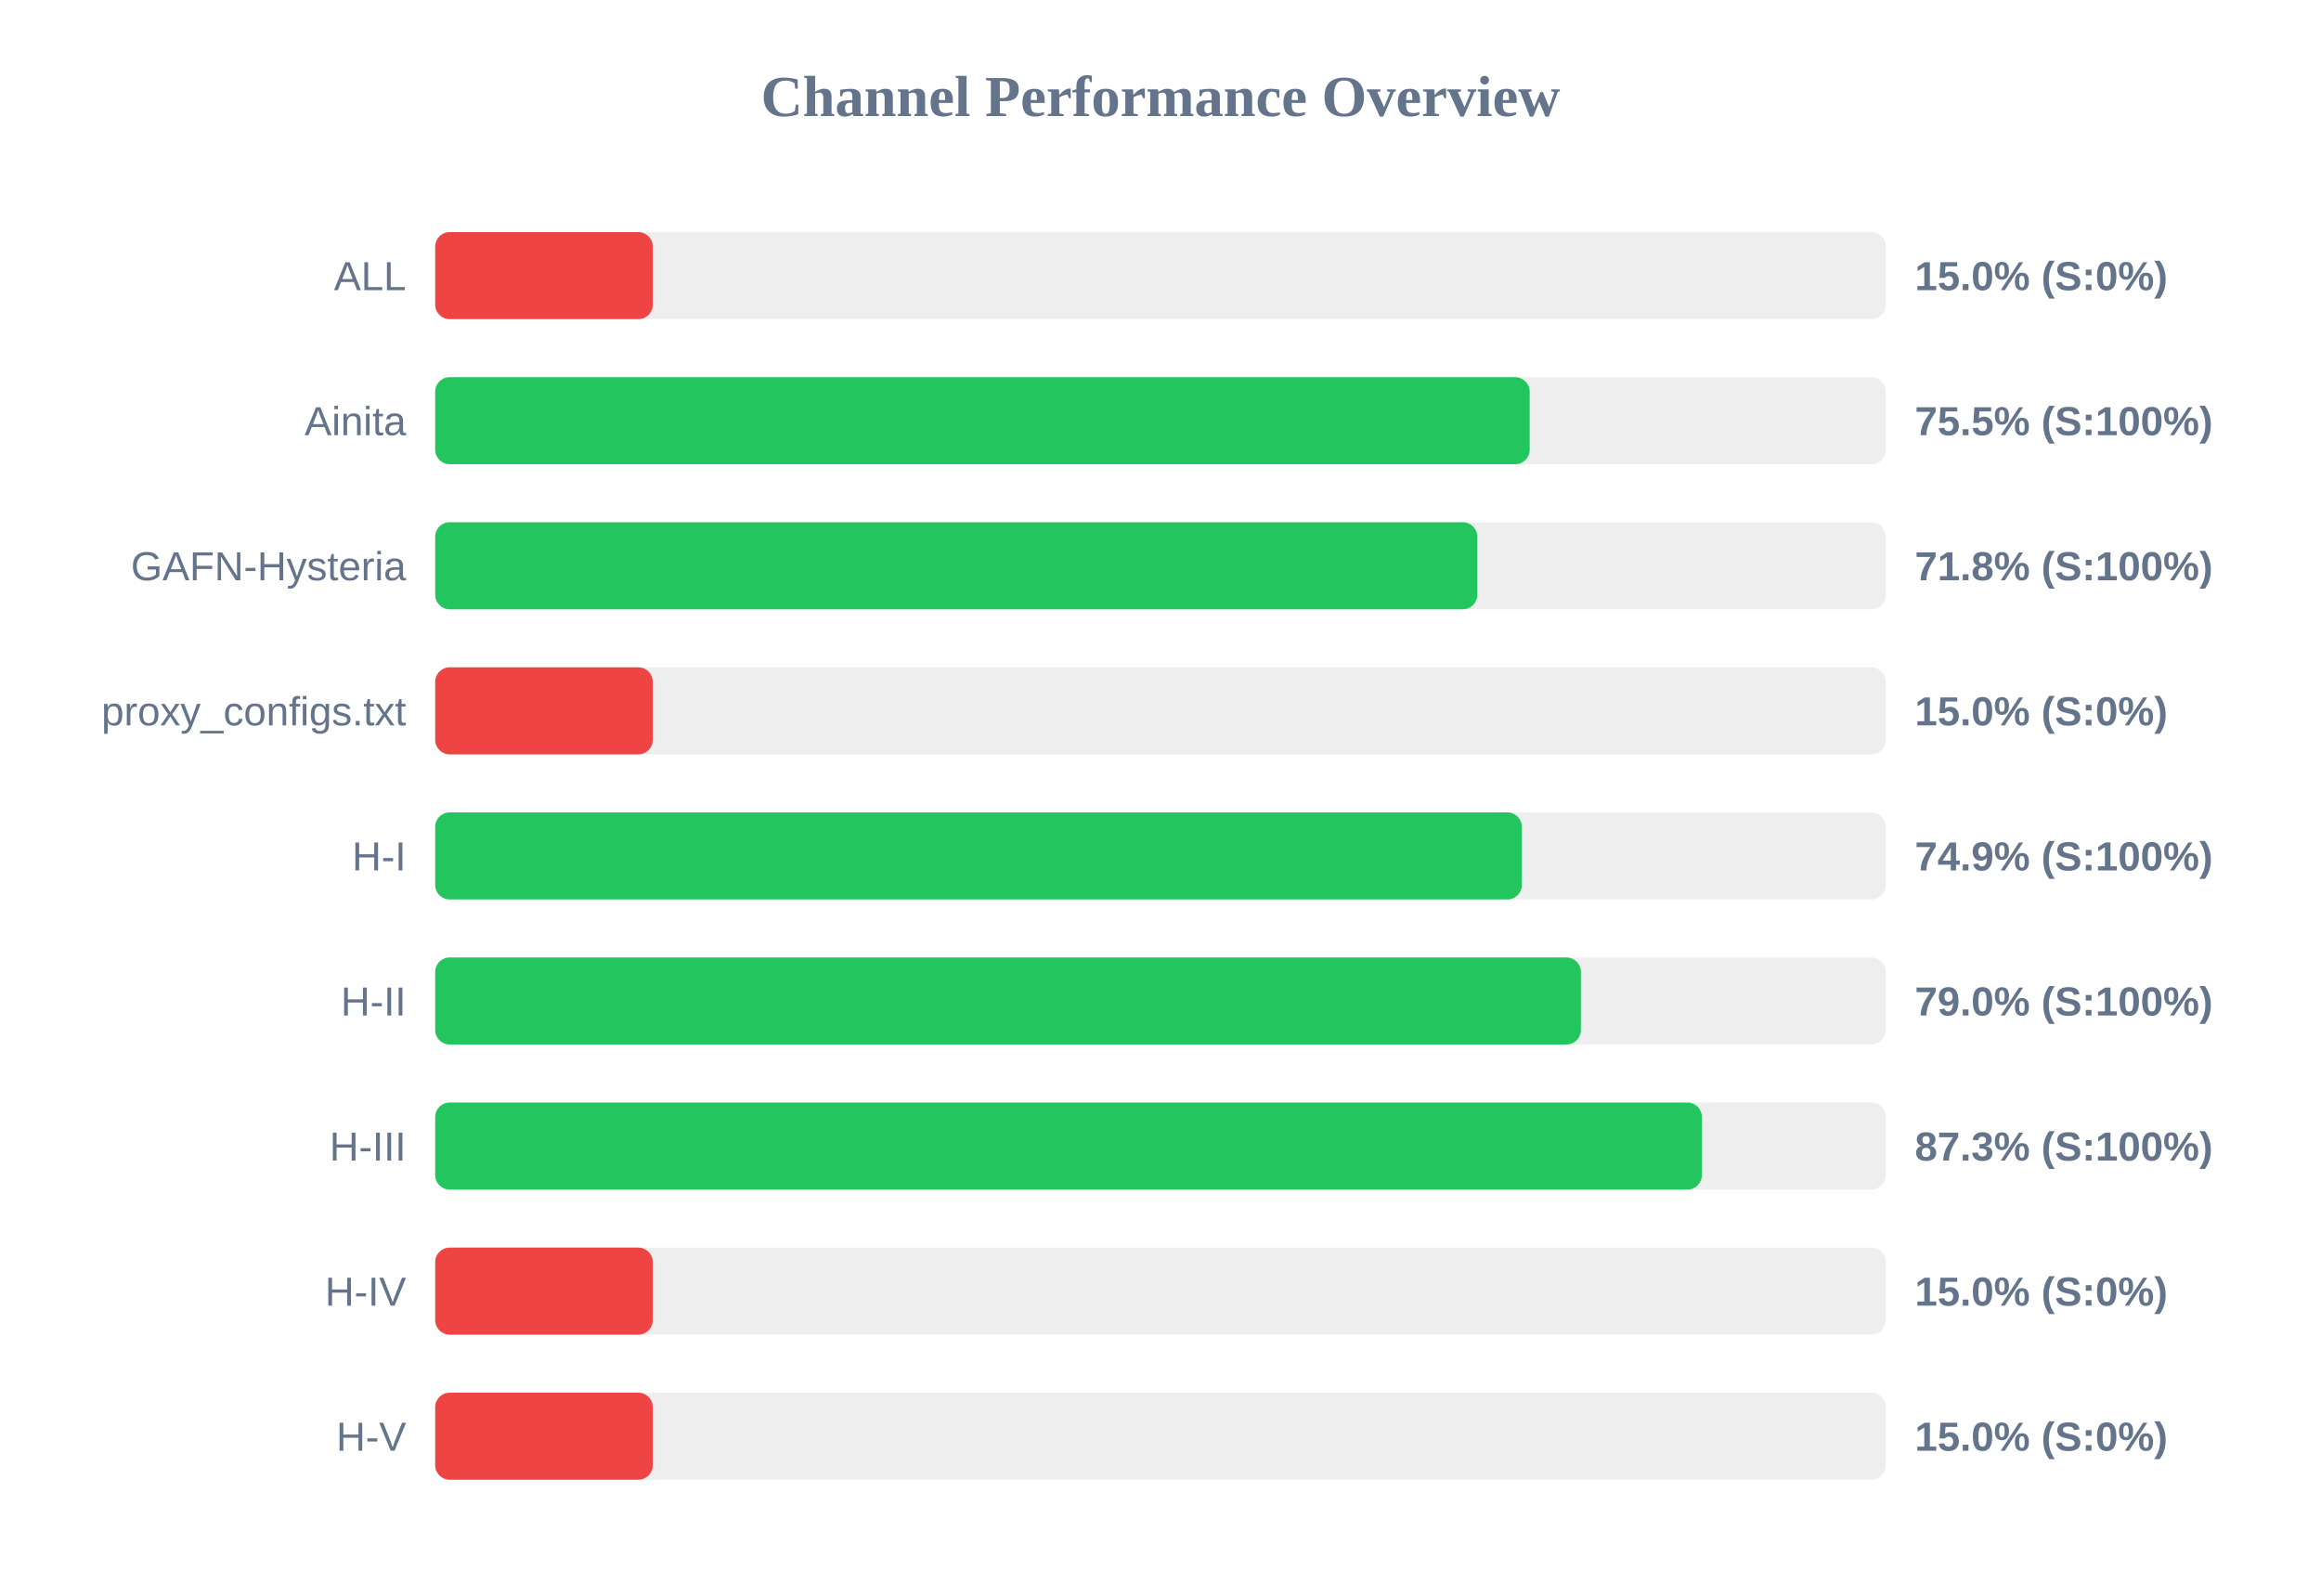
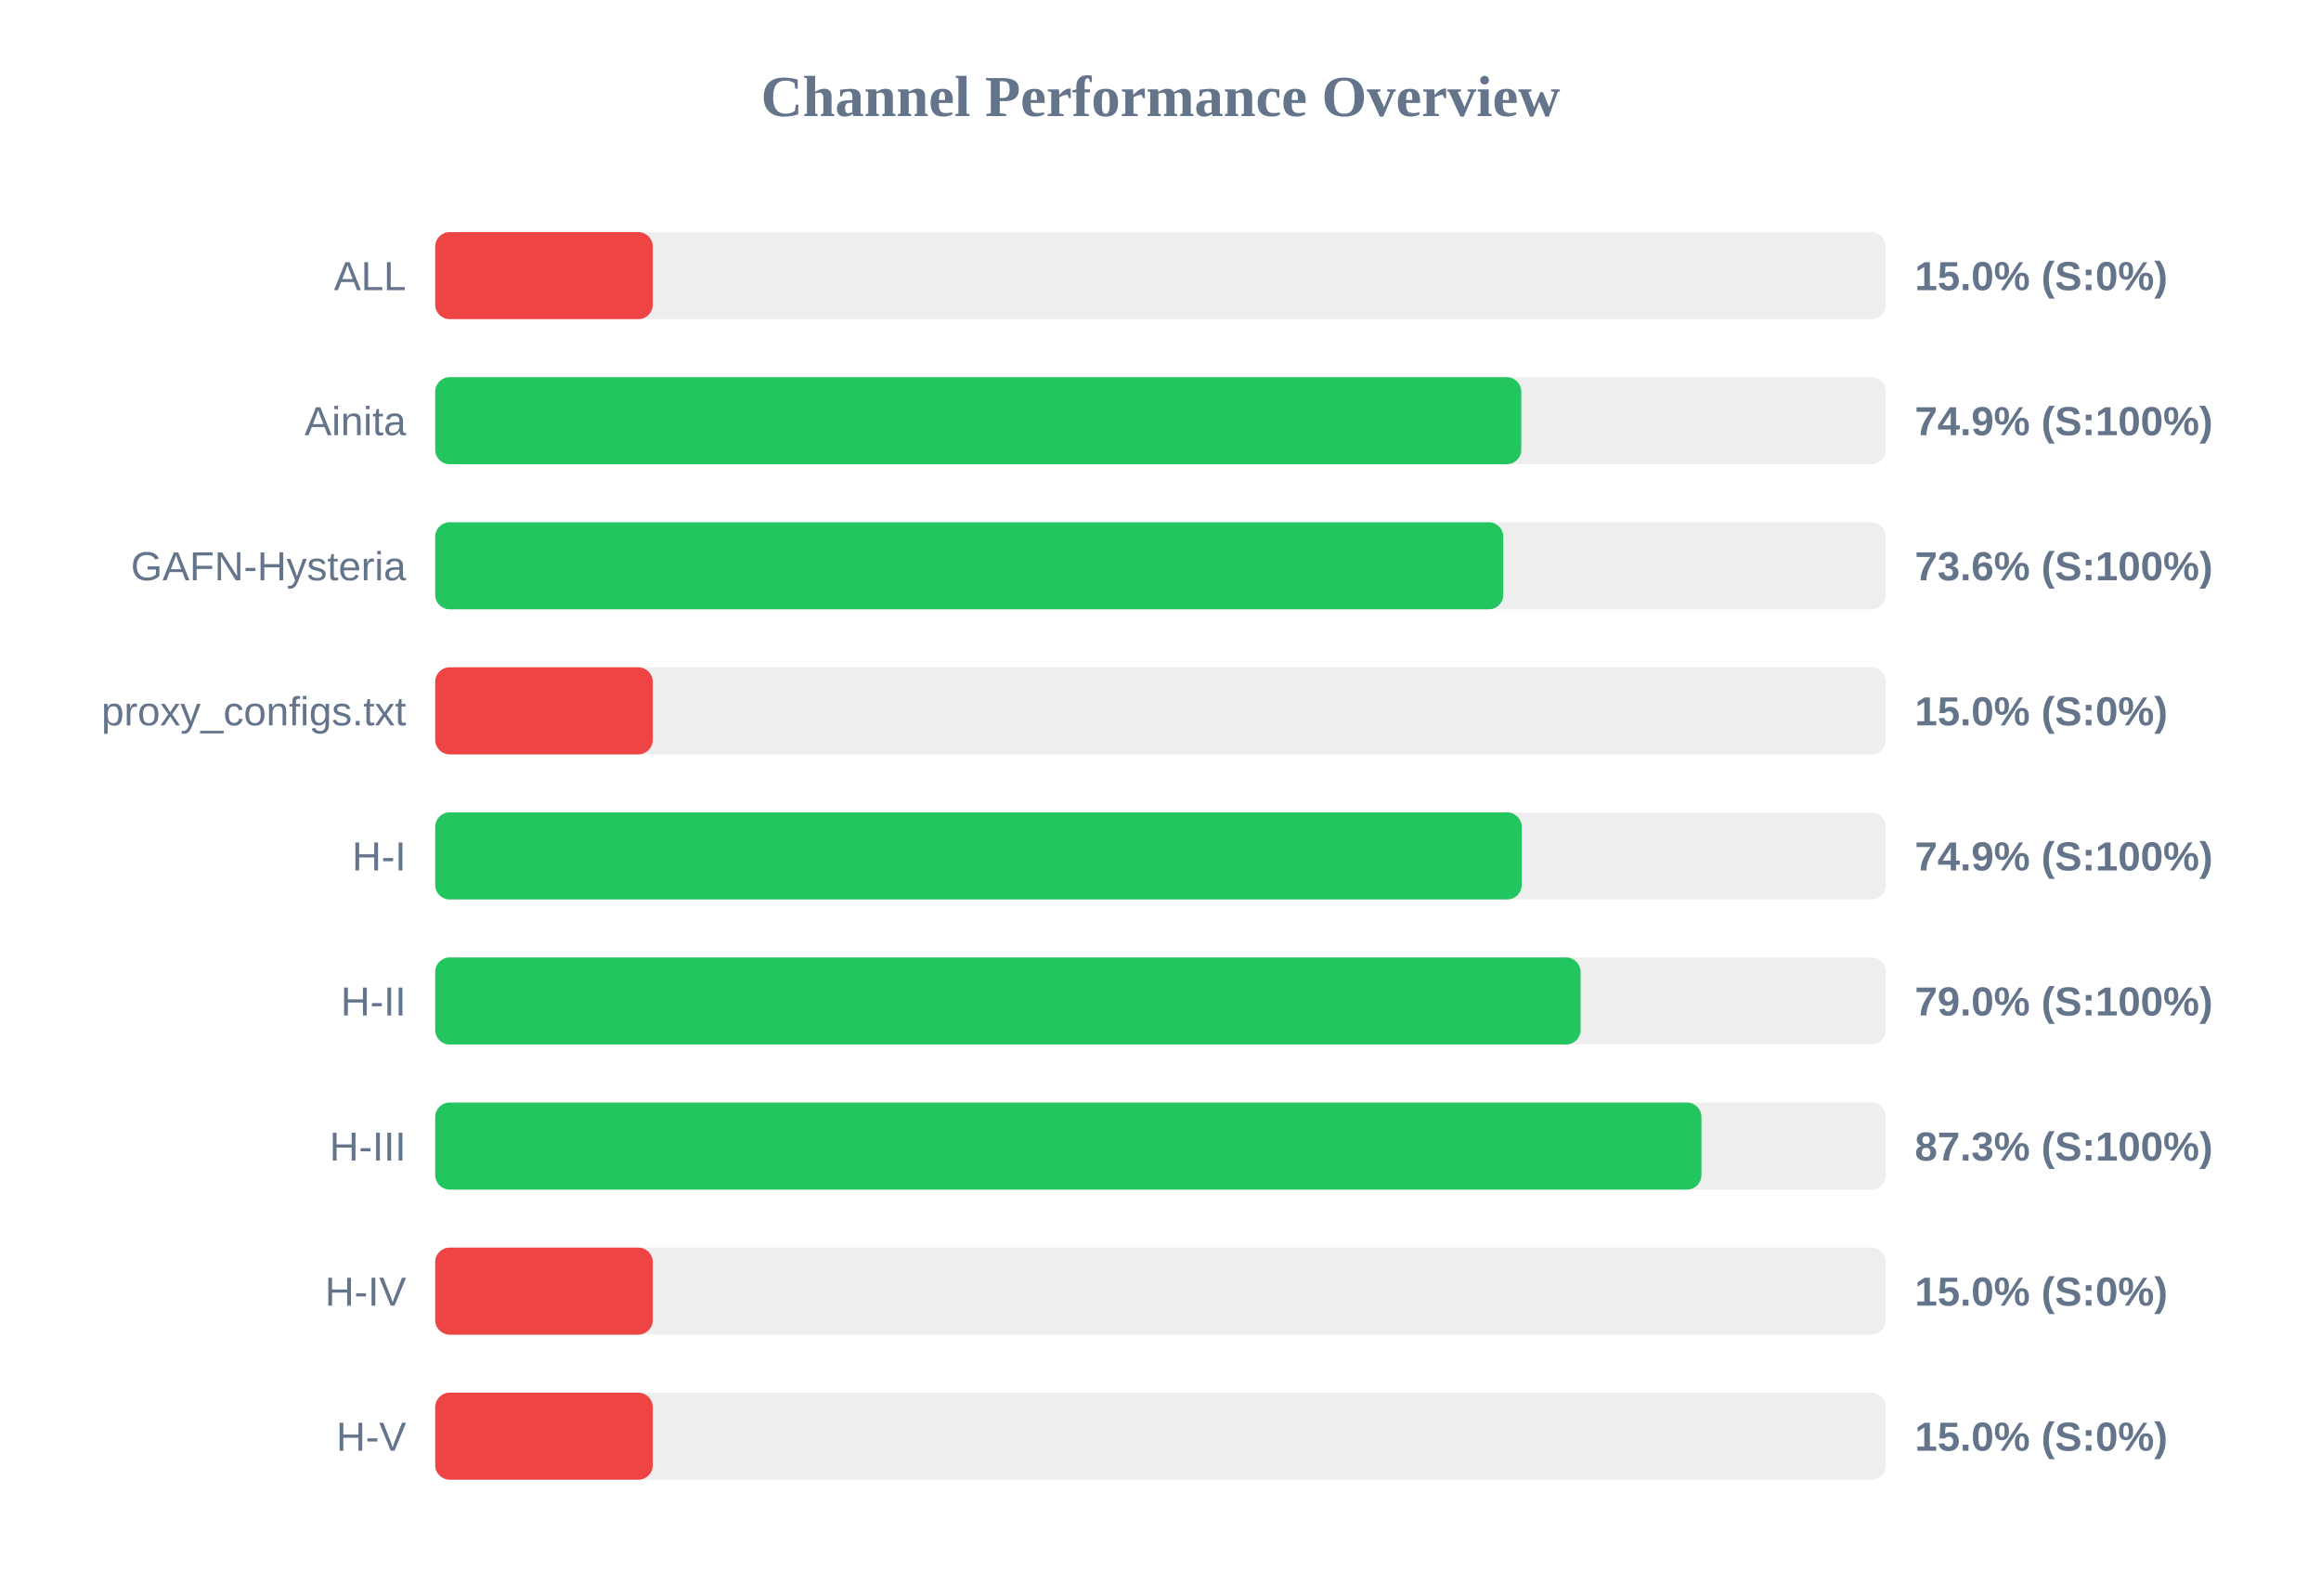
<svg xmlns="http://www.w3.org/2000/svg" width="800" height="550" version="1.1">
  <style>
        .row { font: 14px Arial; fill: #64748b; }
        .score { font: bold 14px Arial; fill: #64748b; }
    </style>
  <text x="400" y="40" text-anchor="middle" font-size="20px" font-weight="bold" fill="#64748b">Channel Performance Overview</text>
  <rect x="150" y="80" width="500" height="30" fill="#eee" rx="5" />
  <rect x="150" y="80" width="75.0" height="30" fill="#ef4444" rx="5" />
  <text x="140" y="100" text-anchor="end" class="row">ALL</text>
  <text x="660" y="100" text-anchor="start" class="score">15.0% (S:0%)</text>
  <rect x="150" y="130" width="500" height="30" fill="#eee" rx="5" />
-   <rect x="150" y="130" width="377.25" height="30" fill="#22c55e" rx="5" />
+   <rect x="150" y="130" width="374.35" height="30" fill="#22c55e" rx="5" />
  <text x="140" y="150" text-anchor="end" class="row">Ainita</text>
-   <text x="660" y="150" text-anchor="start" class="score">75.5% (S:100%)</text>
+   <text x="660" y="150" text-anchor="start" class="score">74.9% (S:100%)</text>
  <rect x="150" y="180" width="500" height="30" fill="#eee" rx="5" />
-   <rect x="150" y="180" width="359.2" height="30" fill="#22c55e" rx="5" />
+   <rect x="150" y="180" width="368.15" height="30" fill="#22c55e" rx="5" />
  <text x="140" y="200" text-anchor="end" class="row">GAFN-Hysteria</text>
-   <text x="660" y="200" text-anchor="start" class="score">71.8% (S:100%)</text>
+   <text x="660" y="200" text-anchor="start" class="score">73.6% (S:100%)</text>
  <rect x="150" y="230" width="500" height="30" fill="#eee" rx="5" />
  <rect x="150" y="230" width="75.0" height="30" fill="#ef4444" rx="5" />
  <text x="140" y="250" text-anchor="end" class="row">proxy_configs.txt</text>
  <text x="660" y="250" text-anchor="start" class="score">15.0% (S:0%)</text>
  <rect x="150" y="280" width="500" height="30" fill="#eee" rx="5" />
-   <rect x="150" y="280" width="374.55" height="30" fill="#22c55e" rx="5" />
+   <rect x="150" y="280" width="374.5" height="30" fill="#22c55e" rx="5" />
  <text x="140" y="300" text-anchor="end" class="row">H-I</text>
  <text x="660" y="300" text-anchor="start" class="score">74.9% (S:100%)</text>
  <rect x="150" y="330" width="500" height="30" fill="#eee" rx="5" />
-   <rect x="150" y="330" width="394.9" height="30" fill="#22c55e" rx="5" />
+   <rect x="150" y="330" width="394.8" height="30" fill="#22c55e" rx="5" />
  <text x="140" y="350" text-anchor="end" class="row">H-II</text>
  <text x="660" y="350" text-anchor="start" class="score">79.0% (S:100%)</text>
  <rect x="150" y="380" width="500" height="30" fill="#eee" rx="5" />
-   <rect x="150" y="380" width="436.6" height="30" fill="#22c55e" rx="5" />
+   <rect x="150" y="380" width="436.45" height="30" fill="#22c55e" rx="5" />
  <text x="140" y="400" text-anchor="end" class="row">H-III</text>
  <text x="660" y="400" text-anchor="start" class="score">87.3% (S:100%)</text>
  <rect x="150" y="430" width="500" height="30" fill="#eee" rx="5" />
  <rect x="150" y="430" width="75.0" height="30" fill="#ef4444" rx="5" />
  <text x="140" y="450" text-anchor="end" class="row">H-IV</text>
  <text x="660" y="450" text-anchor="start" class="score">15.0% (S:0%)</text>
  <rect x="150" y="480" width="500" height="30" fill="#eee" rx="5" />
  <rect x="150" y="480" width="75.0" height="30" fill="#ef4444" rx="5" />
  <text x="140" y="500" text-anchor="end" class="row">H-V</text>
  <text x="660" y="500" text-anchor="start" class="score">15.0% (S:0%)</text>
</svg>
